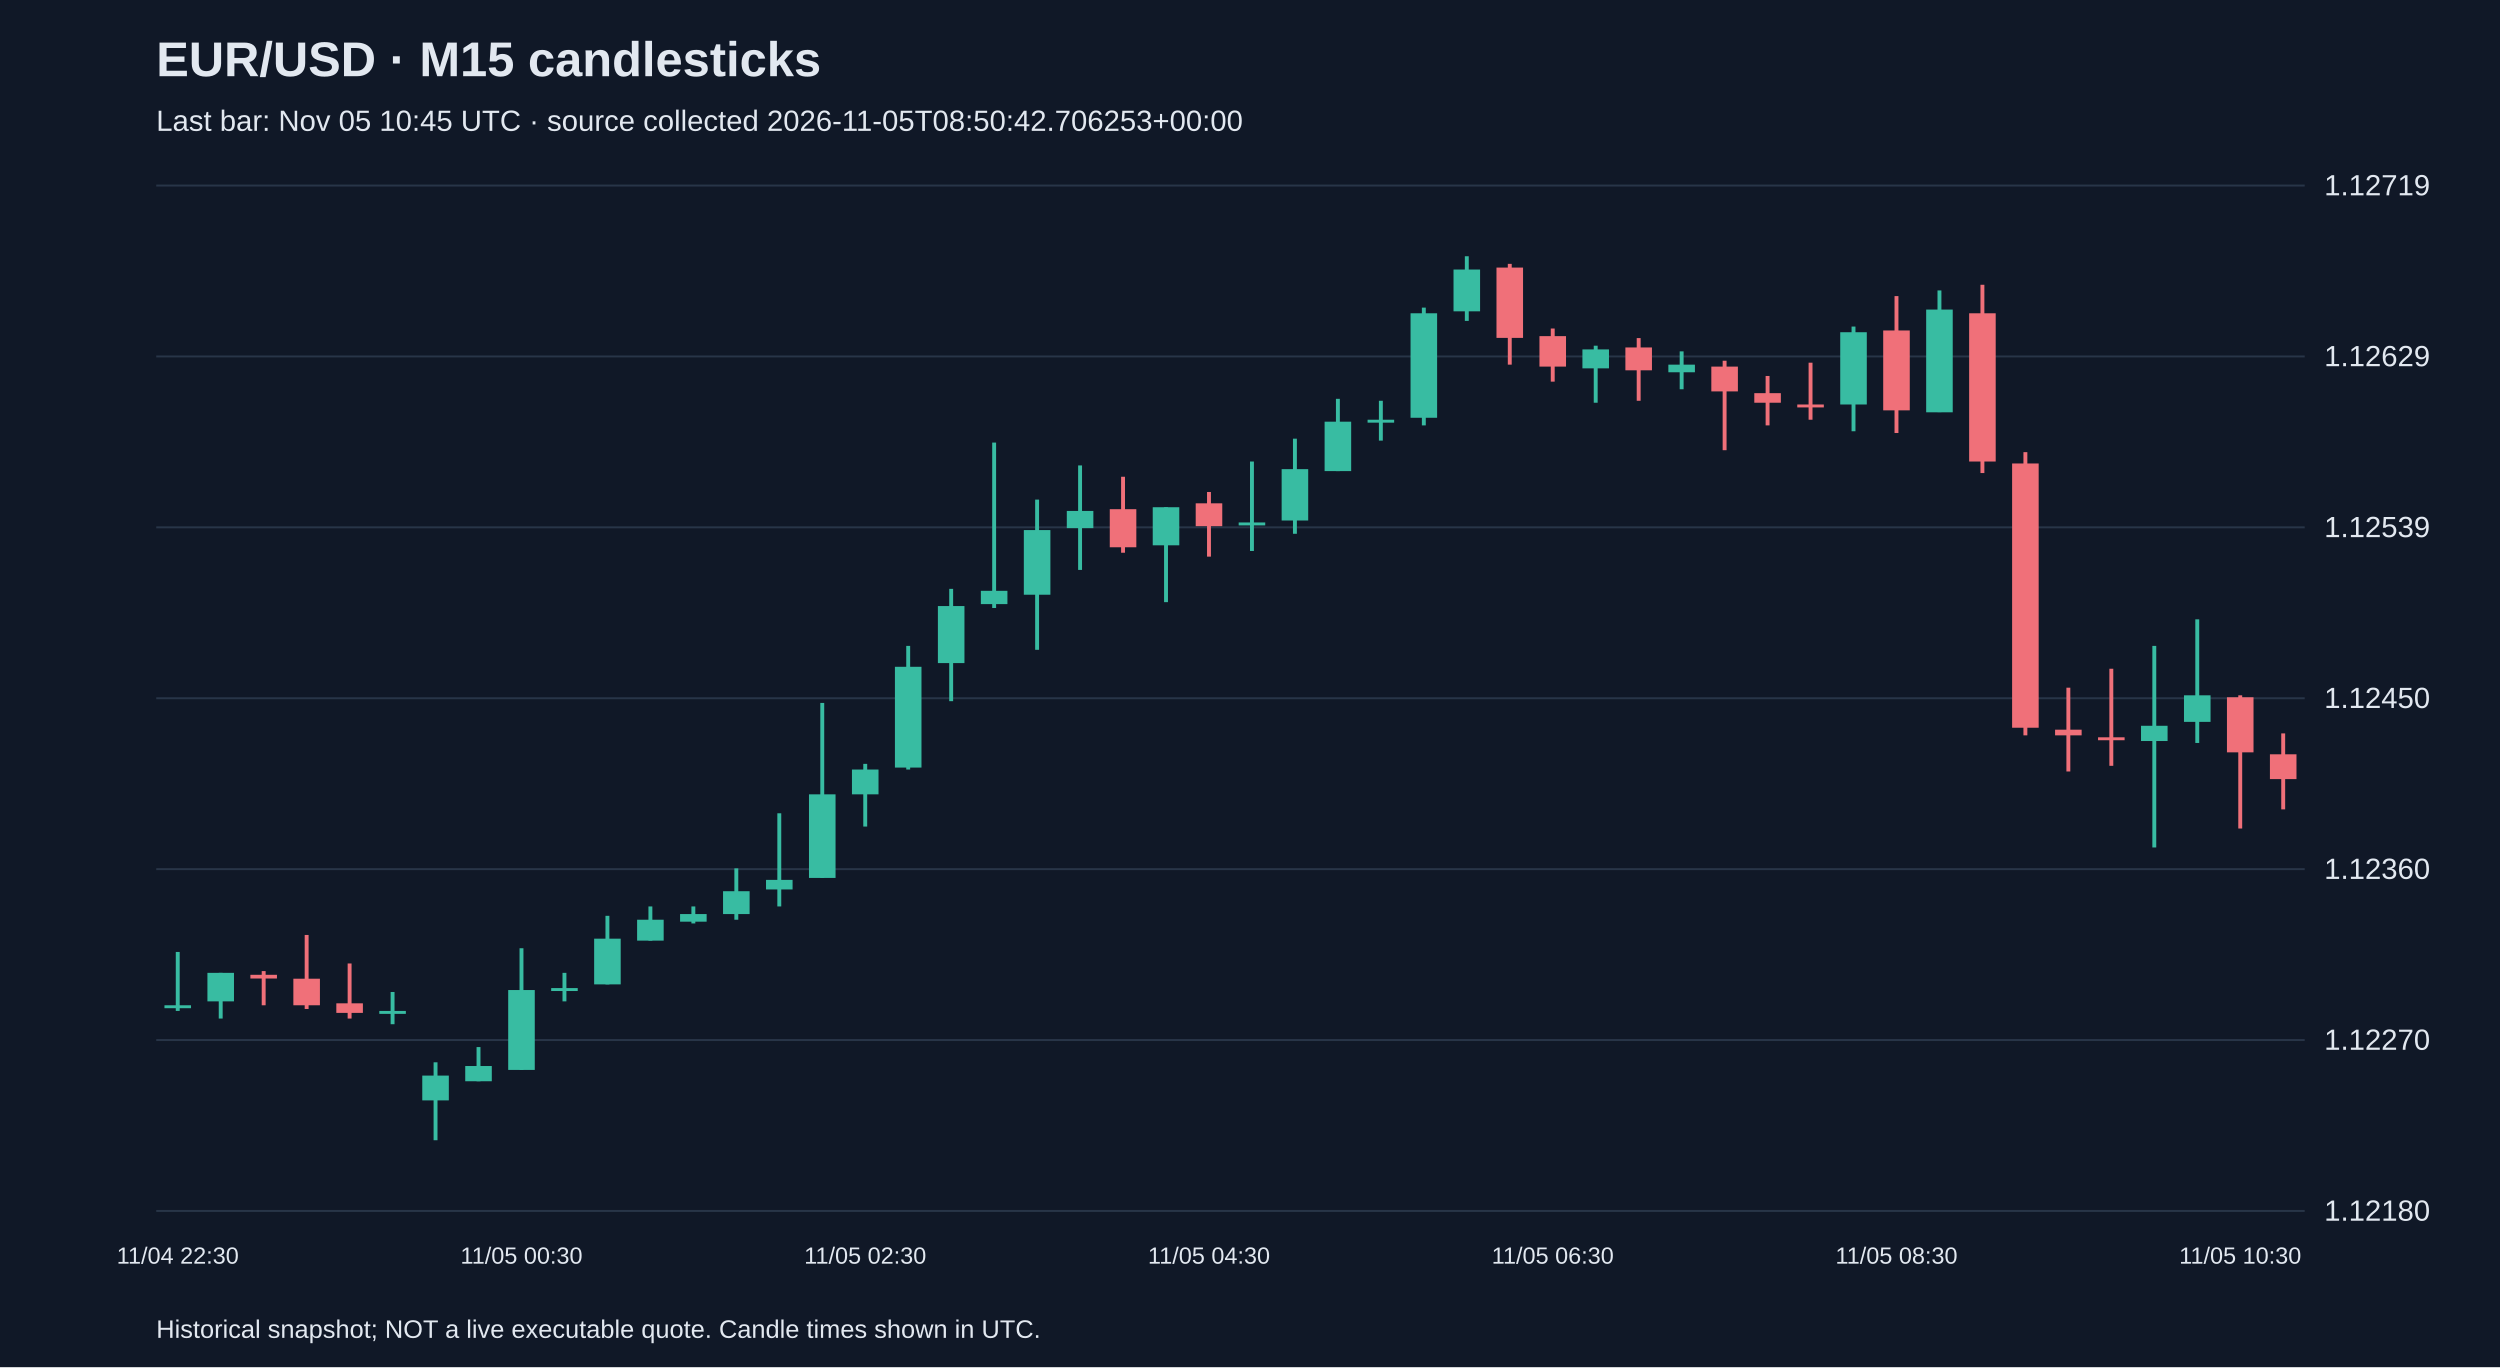
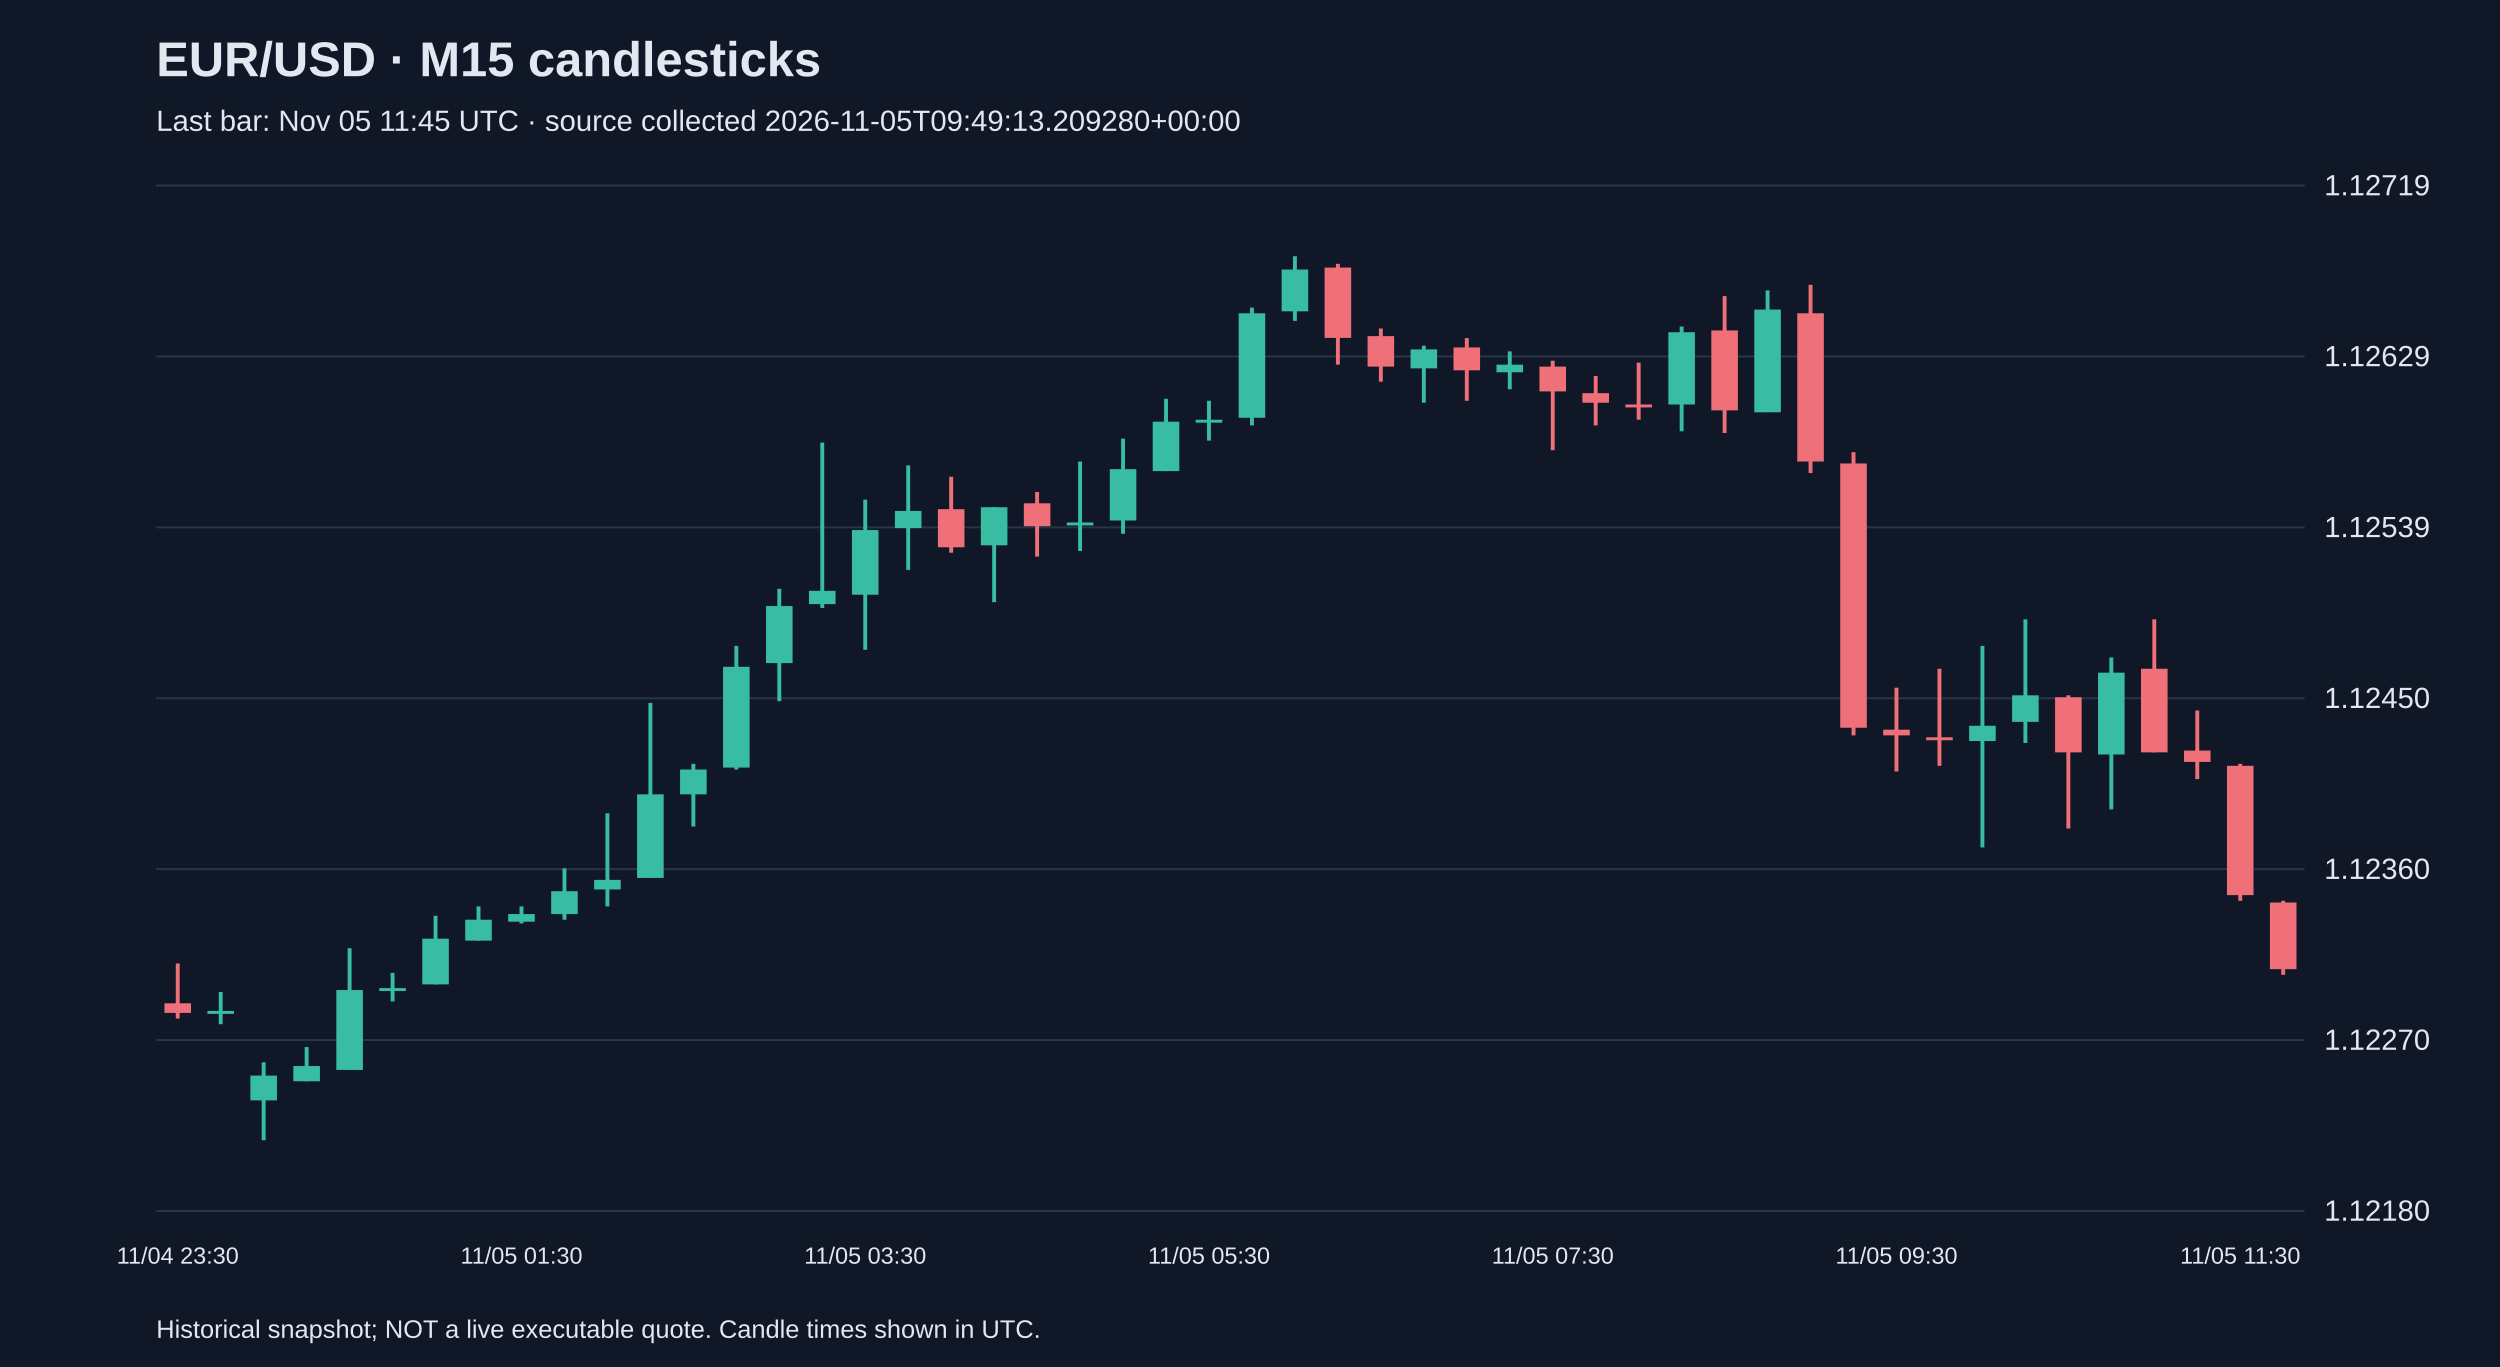
<svg xmlns="http://www.w3.org/2000/svg" viewBox="0 0 1280 700">
  <rect width="100%" height="100%" fill="#101827" />
  <style>text{font-family:Arial,sans-serif;fill:#e2e8f0}</style>
  <text x="80" y="39" font-size="25" font-weight="bold">EUR/USD · M15 candlesticks</text>
-   <text x="80" y="67" font-size="15" fill="#a6b1c5">Last bar: Nov 05 10:45 UTC · source collected 2026-11-05T08:50:42.706253+00:00</text>
+   <text x="80" y="67" font-size="15" fill="#a6b1c5">Last bar: Nov 05 11:45 UTC · source collected 2026-11-05T09:49:13.209280+00:00</text>
  <line x1="80" y1="620.0" x2="1180" y2="620.0" stroke="#283548" />
  <text x="1190" y="625.0" font-size="15">1.12180</text>
  <line x1="80" y1="532.5" x2="1180" y2="532.5" stroke="#283548" />
  <text x="1190" y="537.5" font-size="15">1.12270</text>
  <line x1="80" y1="445.0" x2="1180" y2="445.0" stroke="#283548" />
  <text x="1190" y="450.0" font-size="15">1.12360</text>
  <line x1="80" y1="357.5" x2="1180" y2="357.5" stroke="#283548" />
  <text x="1190" y="362.5" font-size="15">1.12450</text>
  <line x1="80" y1="270.0" x2="1180" y2="270.0" stroke="#283548" />
  <text x="1190" y="275.0" font-size="15">1.12539</text>
  <line x1="80" y1="182.5" x2="1180" y2="182.5" stroke="#283548" />
  <text x="1190" y="187.5" font-size="15">1.12629</text>
  <line x1="80" y1="95.0" x2="1180" y2="95.0" stroke="#283548" />
  <text x="1190" y="100.0" font-size="15">1.12719</text>
-   <line x1="91.0" y1="487.4" x2="91.0" y2="517.6" stroke="#38bca2" stroke-width="2" />
-   <rect x="84.2" y="514.7" width="13.6" height="1.5" fill="#38bca2" />
-   <text x="91.0" y="647" text-anchor="middle" font-size="12">11/04 22:30</text>
-   <line x1="113.0" y1="498.1" x2="113.0" y2="521.5" stroke="#38bca2" stroke-width="2" />
-   <rect x="106.2" y="498.1" width="13.6" height="14.6" fill="#38bca2" />
-   <line x1="135.0" y1="497.2" x2="135.0" y2="514.7" stroke="#f07079" stroke-width="2" />
-   <rect x="128.2" y="499.1" width="13.6" height="1.9" fill="#f07079" />
-   <line x1="157.0" y1="478.7" x2="157.0" y2="516.6" stroke="#f07079" stroke-width="2" />
-   <rect x="150.2" y="501.1" width="13.6" height="13.6" fill="#f07079" />
-   <line x1="179.0" y1="493.3" x2="179.0" y2="521.5" stroke="#f07079" stroke-width="2" />
-   <rect x="172.2" y="513.7" width="13.6" height="4.9" fill="#f07079" />
-   <line x1="201.0" y1="507.9" x2="201.0" y2="524.4" stroke="#38bca2" stroke-width="2" />
-   <rect x="194.2" y="517.6" width="13.6" height="1.5" fill="#38bca2" />
-   <line x1="223.0" y1="543.9" x2="223.0" y2="583.8" stroke="#38bca2" stroke-width="2" />
-   <rect x="216.2" y="550.7" width="13.6" height="12.7" fill="#38bca2" />
-   <line x1="245.0" y1="536.1" x2="245.0" y2="553.6" stroke="#38bca2" stroke-width="2" />
-   <rect x="238.2" y="545.8" width="13.6" height="7.8" fill="#38bca2" />
-   <line x1="267.0" y1="485.5" x2="267.0" y2="547.8" stroke="#38bca2" stroke-width="2" />
-   <rect x="260.2" y="506.9" width="13.6" height="40.9" fill="#38bca2" />
-   <text x="267.0" y="647" text-anchor="middle" font-size="12">11/05 00:30</text>
-   <line x1="289.0" y1="498.1" x2="289.0" y2="512.7" stroke="#38bca2" stroke-width="2" />
-   <rect x="282.2" y="505.9" width="13.6" height="1.5" fill="#38bca2" />
-   <line x1="311.0" y1="468.9" x2="311.0" y2="504.0" stroke="#38bca2" stroke-width="2" />
-   <rect x="304.2" y="480.6" width="13.6" height="23.4" fill="#38bca2" />
-   <line x1="333.0" y1="464.1" x2="333.0" y2="481.6" stroke="#38bca2" stroke-width="2" />
-   <rect x="326.2" y="470.9" width="13.6" height="10.7" fill="#38bca2" />
-   <line x1="355.0" y1="464.1" x2="355.0" y2="472.8" stroke="#38bca2" stroke-width="2" />
-   <rect x="348.2" y="468.0" width="13.6" height="3.9" fill="#38bca2" />
-   <line x1="377.0" y1="444.6" x2="377.0" y2="470.9" stroke="#38bca2" stroke-width="2" />
-   <rect x="370.2" y="456.3" width="13.6" height="11.7" fill="#38bca2" />
-   <line x1="399.0" y1="416.4" x2="399.0" y2="464.1" stroke="#38bca2" stroke-width="2" />
-   <rect x="392.2" y="450.5" width="13.6" height="4.9" fill="#38bca2" />
-   <line x1="421.0" y1="359.9" x2="421.0" y2="449.5" stroke="#38bca2" stroke-width="2" />
-   <rect x="414.2" y="406.7" width="13.6" height="42.8" fill="#38bca2" />
-   <line x1="443.0" y1="391.1" x2="443.0" y2="423.2" stroke="#38bca2" stroke-width="2" />
-   <rect x="436.2" y="394.0" width="13.6" height="12.7" fill="#38bca2" />
-   <text x="443.0" y="647" text-anchor="middle" font-size="12">11/05 02:30</text>
-   <line x1="465.0" y1="330.7" x2="465.0" y2="394.0" stroke="#38bca2" stroke-width="2" />
-   <rect x="458.2" y="341.4" width="13.6" height="51.6" fill="#38bca2" />
-   <line x1="487.0" y1="301.5" x2="487.0" y2="359.0" stroke="#38bca2" stroke-width="2" />
-   <rect x="480.2" y="310.3" width="13.6" height="29.2" fill="#38bca2" />
-   <line x1="509.0" y1="226.6" x2="509.0" y2="311.3" stroke="#38bca2" stroke-width="2" />
-   <rect x="502.2" y="302.5" width="13.6" height="6.8" fill="#38bca2" />
-   <line x1="531.0" y1="255.8" x2="531.0" y2="332.7" stroke="#38bca2" stroke-width="2" />
-   <rect x="524.2" y="271.4" width="13.6" height="33.1" fill="#38bca2" />
-   <line x1="553.0" y1="238.3" x2="553.0" y2="291.8" stroke="#38bca2" stroke-width="2" />
-   <rect x="546.2" y="261.6" width="13.6" height="8.8" fill="#38bca2" />
-   <line x1="575.0" y1="244.1" x2="575.0" y2="283.0" stroke="#f07079" stroke-width="2" />
-   <rect x="568.2" y="260.7" width="13.6" height="19.5" fill="#f07079" />
-   <line x1="597.0" y1="259.7" x2="597.0" y2="308.3" stroke="#38bca2" stroke-width="2" />
-   <rect x="590.2" y="259.7" width="13.6" height="19.5" fill="#38bca2" />
-   <line x1="619.0" y1="251.9" x2="619.0" y2="285.0" stroke="#f07079" stroke-width="2" />
-   <rect x="612.2" y="257.7" width="13.6" height="11.7" fill="#f07079" />
-   <text x="619.0" y="647" text-anchor="middle" font-size="12">11/05 04:30</text>
-   <line x1="641.0" y1="236.3" x2="641.0" y2="282.1" stroke="#38bca2" stroke-width="2" />
-   <rect x="634.2" y="267.5" width="13.6" height="1.5" fill="#38bca2" />
-   <line x1="663.0" y1="224.6" x2="663.0" y2="273.3" stroke="#38bca2" stroke-width="2" />
-   <rect x="656.2" y="240.2" width="13.6" height="26.3" fill="#38bca2" />
-   <line x1="685.0" y1="204.2" x2="685.0" y2="241.2" stroke="#38bca2" stroke-width="2" />
-   <rect x="678.2" y="215.9" width="13.6" height="25.3" fill="#38bca2" />
-   <line x1="707.0" y1="205.2" x2="707.0" y2="225.6" stroke="#38bca2" stroke-width="2" />
-   <rect x="700.2" y="214.9" width="13.6" height="1.5" fill="#38bca2" />
-   <line x1="729.0" y1="157.5" x2="729.0" y2="217.8" stroke="#38bca2" stroke-width="2" />
-   <rect x="722.2" y="160.4" width="13.6" height="53.5" fill="#38bca2" />
-   <line x1="751.0" y1="131.2" x2="751.0" y2="164.3" stroke="#38bca2" stroke-width="2" />
-   <rect x="744.2" y="138.0" width="13.6" height="21.4" fill="#38bca2" />
-   <line x1="773.0" y1="135.1" x2="773.0" y2="186.7" stroke="#f07079" stroke-width="2" />
-   <rect x="766.2" y="137.0" width="13.6" height="36.0" fill="#f07079" />
-   <line x1="795.0" y1="168.2" x2="795.0" y2="195.4" stroke="#f07079" stroke-width="2" />
-   <rect x="788.2" y="172.1" width="13.6" height="15.6" fill="#f07079" />
-   <text x="795.0" y="647" text-anchor="middle" font-size="12">11/05 06:30</text>
-   <line x1="817.0" y1="177.0" x2="817.0" y2="206.2" stroke="#38bca2" stroke-width="2" />
-   <rect x="810.2" y="178.9" width="13.6" height="9.7" fill="#38bca2" />
-   <line x1="839.0" y1="173.1" x2="839.0" y2="205.2" stroke="#f07079" stroke-width="2" />
-   <rect x="832.2" y="177.9" width="13.6" height="11.7" fill="#f07079" />
-   <line x1="861.0" y1="179.9" x2="861.0" y2="199.3" stroke="#38bca2" stroke-width="2" />
-   <rect x="854.2" y="186.7" width="13.6" height="3.9" fill="#38bca2" />
-   <line x1="883.0" y1="184.7" x2="883.0" y2="230.5" stroke="#f07079" stroke-width="2" />
-   <rect x="876.2" y="187.7" width="13.6" height="12.7" fill="#f07079" />
-   <line x1="905.0" y1="192.5" x2="905.0" y2="217.8" stroke="#f07079" stroke-width="2" />
-   <rect x="898.2" y="201.3" width="13.6" height="4.9" fill="#f07079" />
-   <line x1="927.0" y1="185.7" x2="927.0" y2="214.9" stroke="#f07079" stroke-width="2" />
-   <rect x="920.2" y="207.1" width="13.6" height="1.5" fill="#f07079" />
-   <line x1="949.0" y1="167.2" x2="949.0" y2="220.8" stroke="#38bca2" stroke-width="2" />
-   <rect x="942.2" y="170.1" width="13.6" height="37.0" fill="#38bca2" />
-   <line x1="971.0" y1="151.6" x2="971.0" y2="221.7" stroke="#f07079" stroke-width="2" />
-   <rect x="964.2" y="169.2" width="13.6" height="40.9" fill="#f07079" />
-   <text x="971.0" y="647" text-anchor="middle" font-size="12">11/05 08:30</text>
-   <line x1="993.0" y1="148.7" x2="993.0" y2="211.0" stroke="#38bca2" stroke-width="2" />
-   <rect x="986.2" y="158.5" width="13.6" height="52.6" fill="#38bca2" />
-   <line x1="1015.0" y1="145.8" x2="1015.0" y2="242.2" stroke="#f07079" stroke-width="2" />
-   <rect x="1008.2" y="160.4" width="13.6" height="75.9" fill="#f07079" />
-   <line x1="1037.0" y1="231.5" x2="1037.0" y2="376.5" stroke="#f07079" stroke-width="2" />
-   <rect x="1030.2" y="237.3" width="13.6" height="135.3" fill="#f07079" />
-   <line x1="1059.0" y1="352.1" x2="1059.0" y2="395.0" stroke="#f07079" stroke-width="2" />
-   <rect x="1052.2" y="373.6" width="13.6" height="2.9" fill="#f07079" />
-   <line x1="1081.0" y1="342.4" x2="1081.0" y2="392.1" stroke="#f07079" stroke-width="2" />
-   <rect x="1074.2" y="377.5" width="13.6" height="1.5" fill="#f07079" />
-   <line x1="1103.0" y1="330.7" x2="1103.0" y2="433.9" stroke="#38bca2" stroke-width="2" />
-   <rect x="1096.2" y="371.6" width="13.6" height="7.8" fill="#38bca2" />
-   <line x1="1125.0" y1="317.1" x2="1125.0" y2="380.4" stroke="#38bca2" stroke-width="2" />
-   <rect x="1118.2" y="356.0" width="13.6" height="13.6" fill="#38bca2" />
-   <line x1="1147.0" y1="356.0" x2="1147.0" y2="424.2" stroke="#f07079" stroke-width="2" />
-   <rect x="1140.2" y="357.0" width="13.6" height="28.2" fill="#f07079" />
-   <text x="1147.0" y="647" text-anchor="middle" font-size="12">11/05 10:30</text>
-   <line x1="1169.0" y1="375.5" x2="1169.0" y2="414.4" stroke="#f07079" stroke-width="2" />
-   <rect x="1162.2" y="386.2" width="13.6" height="12.7" fill="#f07079" />
+   <line x1="91.0" y1="493.3" x2="91.0" y2="521.5" stroke="#f07079" stroke-width="2" />
+   <rect x="84.2" y="513.7" width="13.6" height="4.9" fill="#f07079" />
+   <text x="91.0" y="647" text-anchor="middle" font-size="12">11/04 23:30</text>
+   <line x1="113.0" y1="507.9" x2="113.0" y2="524.4" stroke="#38bca2" stroke-width="2" />
+   <rect x="106.2" y="517.6" width="13.6" height="1.5" fill="#38bca2" />
+   <line x1="135.0" y1="543.9" x2="135.0" y2="583.8" stroke="#38bca2" stroke-width="2" />
+   <rect x="128.2" y="550.7" width="13.6" height="12.7" fill="#38bca2" />
+   <line x1="157.0" y1="536.1" x2="157.0" y2="553.6" stroke="#38bca2" stroke-width="2" />
+   <rect x="150.2" y="545.8" width="13.6" height="7.8" fill="#38bca2" />
+   <line x1="179.0" y1="485.5" x2="179.0" y2="547.8" stroke="#38bca2" stroke-width="2" />
+   <rect x="172.2" y="506.9" width="13.6" height="40.9" fill="#38bca2" />
+   <line x1="201.0" y1="498.1" x2="201.0" y2="512.7" stroke="#38bca2" stroke-width="2" />
+   <rect x="194.2" y="505.9" width="13.6" height="1.5" fill="#38bca2" />
+   <line x1="223.0" y1="468.9" x2="223.0" y2="504.0" stroke="#38bca2" stroke-width="2" />
+   <rect x="216.2" y="480.6" width="13.6" height="23.4" fill="#38bca2" />
+   <line x1="245.0" y1="464.1" x2="245.0" y2="481.6" stroke="#38bca2" stroke-width="2" />
+   <rect x="238.2" y="470.9" width="13.6" height="10.7" fill="#38bca2" />
+   <line x1="267.0" y1="464.1" x2="267.0" y2="472.8" stroke="#38bca2" stroke-width="2" />
+   <rect x="260.2" y="468.0" width="13.6" height="3.9" fill="#38bca2" />
+   <text x="267.0" y="647" text-anchor="middle" font-size="12">11/05 01:30</text>
+   <line x1="289.0" y1="444.6" x2="289.0" y2="470.9" stroke="#38bca2" stroke-width="2" />
+   <rect x="282.2" y="456.3" width="13.6" height="11.7" fill="#38bca2" />
+   <line x1="311.0" y1="416.4" x2="311.0" y2="464.1" stroke="#38bca2" stroke-width="2" />
+   <rect x="304.2" y="450.5" width="13.6" height="4.9" fill="#38bca2" />
+   <line x1="333.0" y1="359.9" x2="333.0" y2="449.5" stroke="#38bca2" stroke-width="2" />
+   <rect x="326.2" y="406.7" width="13.6" height="42.8" fill="#38bca2" />
+   <line x1="355.0" y1="391.1" x2="355.0" y2="423.2" stroke="#38bca2" stroke-width="2" />
+   <rect x="348.2" y="394.0" width="13.6" height="12.7" fill="#38bca2" />
+   <line x1="377.0" y1="330.7" x2="377.0" y2="394.0" stroke="#38bca2" stroke-width="2" />
+   <rect x="370.2" y="341.4" width="13.6" height="51.6" fill="#38bca2" />
+   <line x1="399.0" y1="301.5" x2="399.0" y2="359.0" stroke="#38bca2" stroke-width="2" />
+   <rect x="392.2" y="310.3" width="13.6" height="29.2" fill="#38bca2" />
+   <line x1="421.0" y1="226.6" x2="421.0" y2="311.3" stroke="#38bca2" stroke-width="2" />
+   <rect x="414.2" y="302.5" width="13.6" height="6.8" fill="#38bca2" />
+   <line x1="443.0" y1="255.8" x2="443.0" y2="332.7" stroke="#38bca2" stroke-width="2" />
+   <rect x="436.2" y="271.4" width="13.6" height="33.1" fill="#38bca2" />
+   <text x="443.0" y="647" text-anchor="middle" font-size="12">11/05 03:30</text>
+   <line x1="465.0" y1="238.3" x2="465.0" y2="291.8" stroke="#38bca2" stroke-width="2" />
+   <rect x="458.2" y="261.6" width="13.6" height="8.8" fill="#38bca2" />
+   <line x1="487.0" y1="244.1" x2="487.0" y2="283.0" stroke="#f07079" stroke-width="2" />
+   <rect x="480.2" y="260.7" width="13.6" height="19.5" fill="#f07079" />
+   <line x1="509.0" y1="259.7" x2="509.0" y2="308.3" stroke="#38bca2" stroke-width="2" />
+   <rect x="502.2" y="259.7" width="13.6" height="19.5" fill="#38bca2" />
+   <line x1="531.0" y1="251.9" x2="531.0" y2="285.0" stroke="#f07079" stroke-width="2" />
+   <rect x="524.2" y="257.7" width="13.6" height="11.7" fill="#f07079" />
+   <line x1="553.0" y1="236.3" x2="553.0" y2="282.1" stroke="#38bca2" stroke-width="2" />
+   <rect x="546.2" y="267.5" width="13.6" height="1.5" fill="#38bca2" />
+   <line x1="575.0" y1="224.6" x2="575.0" y2="273.3" stroke="#38bca2" stroke-width="2" />
+   <rect x="568.2" y="240.2" width="13.6" height="26.3" fill="#38bca2" />
+   <line x1="597.0" y1="204.2" x2="597.0" y2="241.2" stroke="#38bca2" stroke-width="2" />
+   <rect x="590.2" y="215.9" width="13.6" height="25.3" fill="#38bca2" />
+   <line x1="619.0" y1="205.2" x2="619.0" y2="225.6" stroke="#38bca2" stroke-width="2" />
+   <rect x="612.2" y="214.9" width="13.6" height="1.5" fill="#38bca2" />
+   <text x="619.0" y="647" text-anchor="middle" font-size="12">11/05 05:30</text>
+   <line x1="641.0" y1="157.5" x2="641.0" y2="217.8" stroke="#38bca2" stroke-width="2" />
+   <rect x="634.2" y="160.4" width="13.6" height="53.5" fill="#38bca2" />
+   <line x1="663.0" y1="131.2" x2="663.0" y2="164.3" stroke="#38bca2" stroke-width="2" />
+   <rect x="656.2" y="138.0" width="13.6" height="21.4" fill="#38bca2" />
+   <line x1="685.0" y1="135.1" x2="685.0" y2="186.7" stroke="#f07079" stroke-width="2" />
+   <rect x="678.2" y="137.0" width="13.6" height="36.0" fill="#f07079" />
+   <line x1="707.0" y1="168.2" x2="707.0" y2="195.4" stroke="#f07079" stroke-width="2" />
+   <rect x="700.2" y="172.1" width="13.6" height="15.6" fill="#f07079" />
+   <line x1="729.0" y1="177.0" x2="729.0" y2="206.2" stroke="#38bca2" stroke-width="2" />
+   <rect x="722.2" y="178.9" width="13.6" height="9.7" fill="#38bca2" />
+   <line x1="751.0" y1="173.1" x2="751.0" y2="205.2" stroke="#f07079" stroke-width="2" />
+   <rect x="744.2" y="177.9" width="13.6" height="11.7" fill="#f07079" />
+   <line x1="773.0" y1="179.9" x2="773.0" y2="199.3" stroke="#38bca2" stroke-width="2" />
+   <rect x="766.2" y="186.7" width="13.6" height="3.9" fill="#38bca2" />
+   <line x1="795.0" y1="184.7" x2="795.0" y2="230.5" stroke="#f07079" stroke-width="2" />
+   <rect x="788.2" y="187.7" width="13.6" height="12.7" fill="#f07079" />
+   <text x="795.0" y="647" text-anchor="middle" font-size="12">11/05 07:30</text>
+   <line x1="817.0" y1="192.5" x2="817.0" y2="217.8" stroke="#f07079" stroke-width="2" />
+   <rect x="810.2" y="201.3" width="13.6" height="4.9" fill="#f07079" />
+   <line x1="839.0" y1="185.7" x2="839.0" y2="214.9" stroke="#f07079" stroke-width="2" />
+   <rect x="832.2" y="207.1" width="13.6" height="1.5" fill="#f07079" />
+   <line x1="861.0" y1="167.2" x2="861.0" y2="220.8" stroke="#38bca2" stroke-width="2" />
+   <rect x="854.2" y="170.1" width="13.6" height="37.0" fill="#38bca2" />
+   <line x1="883.0" y1="151.6" x2="883.0" y2="221.7" stroke="#f07079" stroke-width="2" />
+   <rect x="876.2" y="169.2" width="13.6" height="40.9" fill="#f07079" />
+   <line x1="905.0" y1="148.7" x2="905.0" y2="211.0" stroke="#38bca2" stroke-width="2" />
+   <rect x="898.2" y="158.5" width="13.6" height="52.6" fill="#38bca2" />
+   <line x1="927.0" y1="145.8" x2="927.0" y2="242.2" stroke="#f07079" stroke-width="2" />
+   <rect x="920.2" y="160.4" width="13.6" height="75.9" fill="#f07079" />
+   <line x1="949.0" y1="231.5" x2="949.0" y2="376.5" stroke="#f07079" stroke-width="2" />
+   <rect x="942.2" y="237.3" width="13.6" height="135.3" fill="#f07079" />
+   <line x1="971.0" y1="352.1" x2="971.0" y2="395.0" stroke="#f07079" stroke-width="2" />
+   <rect x="964.2" y="373.6" width="13.6" height="2.9" fill="#f07079" />
+   <text x="971.0" y="647" text-anchor="middle" font-size="12">11/05 09:30</text>
+   <line x1="993.0" y1="342.4" x2="993.0" y2="392.1" stroke="#f07079" stroke-width="2" />
+   <rect x="986.2" y="377.5" width="13.6" height="1.5" fill="#f07079" />
+   <line x1="1015.0" y1="330.7" x2="1015.0" y2="433.9" stroke="#38bca2" stroke-width="2" />
+   <rect x="1008.2" y="371.6" width="13.6" height="7.8" fill="#38bca2" />
+   <line x1="1037.0" y1="317.1" x2="1037.0" y2="380.4" stroke="#38bca2" stroke-width="2" />
+   <rect x="1030.2" y="356.0" width="13.6" height="13.6" fill="#38bca2" />
+   <line x1="1059.0" y1="356.0" x2="1059.0" y2="424.2" stroke="#f07079" stroke-width="2" />
+   <rect x="1052.2" y="357.0" width="13.6" height="28.2" fill="#f07079" />
+   <line x1="1081.0" y1="336.6" x2="1081.0" y2="414.4" stroke="#38bca2" stroke-width="2" />
+   <rect x="1074.2" y="344.4" width="13.6" height="41.9" fill="#38bca2" />
+   <line x1="1103.0" y1="317.1" x2="1103.0" y2="385.2" stroke="#f07079" stroke-width="2" />
+   <rect x="1096.2" y="342.4" width="13.6" height="42.8" fill="#f07079" />
+   <line x1="1125.0" y1="363.8" x2="1125.0" y2="398.9" stroke="#f07079" stroke-width="2" />
+   <rect x="1118.2" y="384.3" width="13.6" height="5.8" fill="#f07079" />
+   <line x1="1147.0" y1="391.1" x2="1147.0" y2="461.2" stroke="#f07079" stroke-width="2" />
+   <rect x="1140.2" y="392.1" width="13.6" height="66.2" fill="#f07079" />
+   <text x="1147.0" y="647" text-anchor="middle" font-size="12">11/05 11:30</text>
+   <line x1="1169.0" y1="461.2" x2="1169.0" y2="499.1" stroke="#f07079" stroke-width="2" />
+   <rect x="1162.2" y="462.1" width="13.6" height="34.1" fill="#f07079" />
  <text x="80" y="685" font-size="13">Historical snapshot; NOT a live executable quote. Candle times shown in UTC.</text>
</svg>
